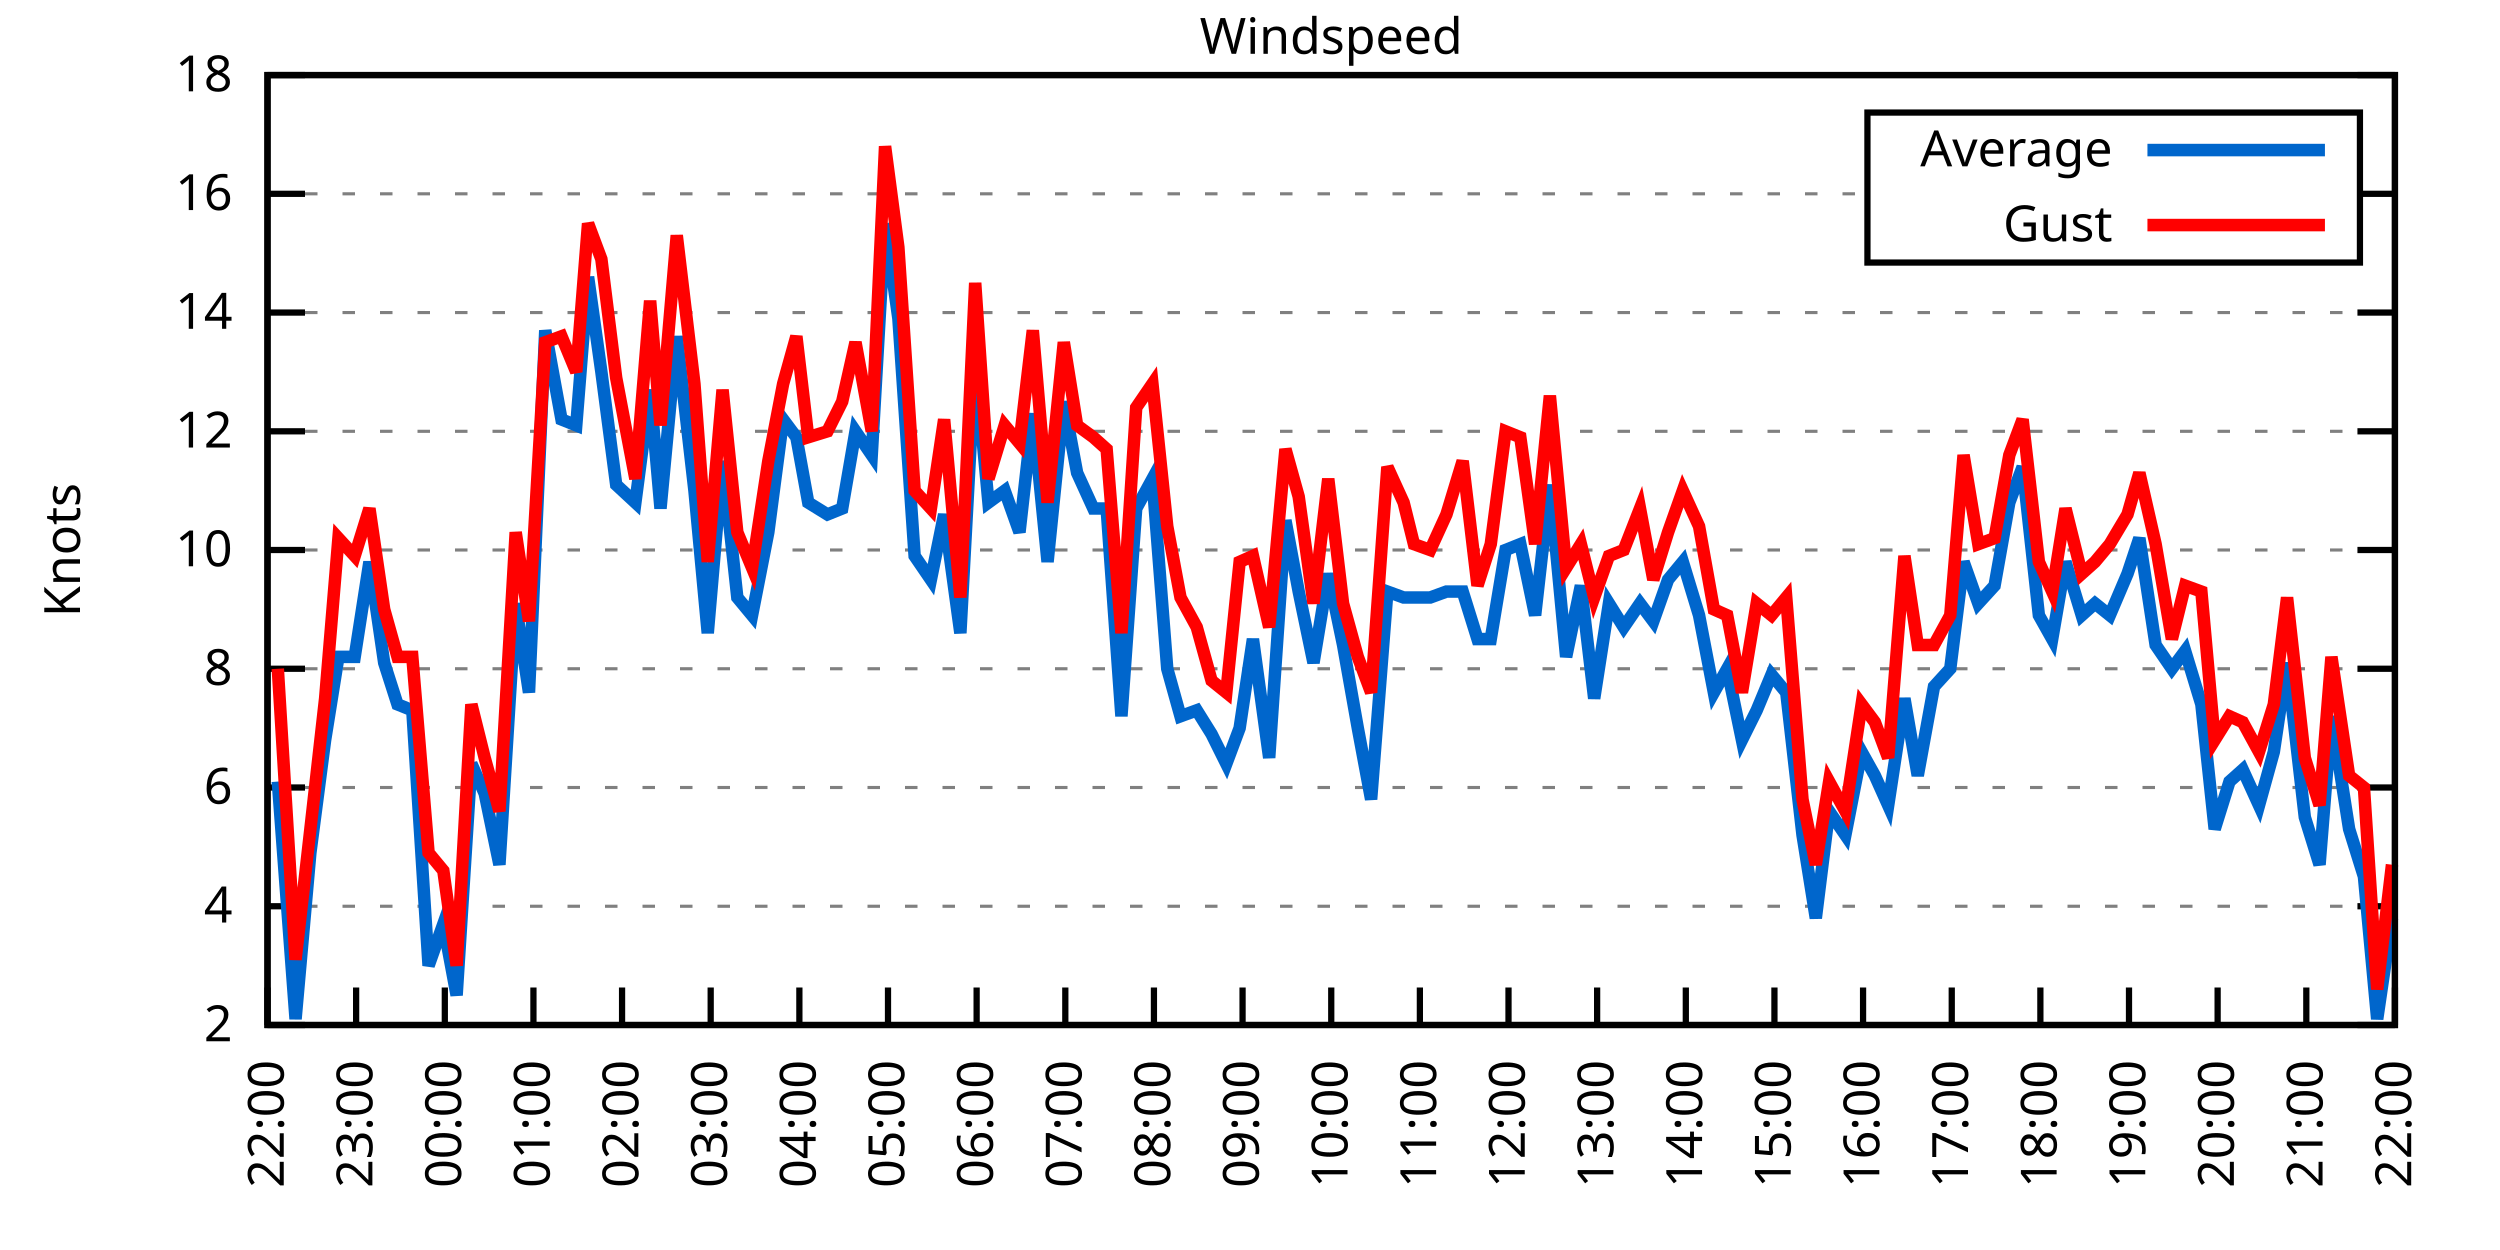
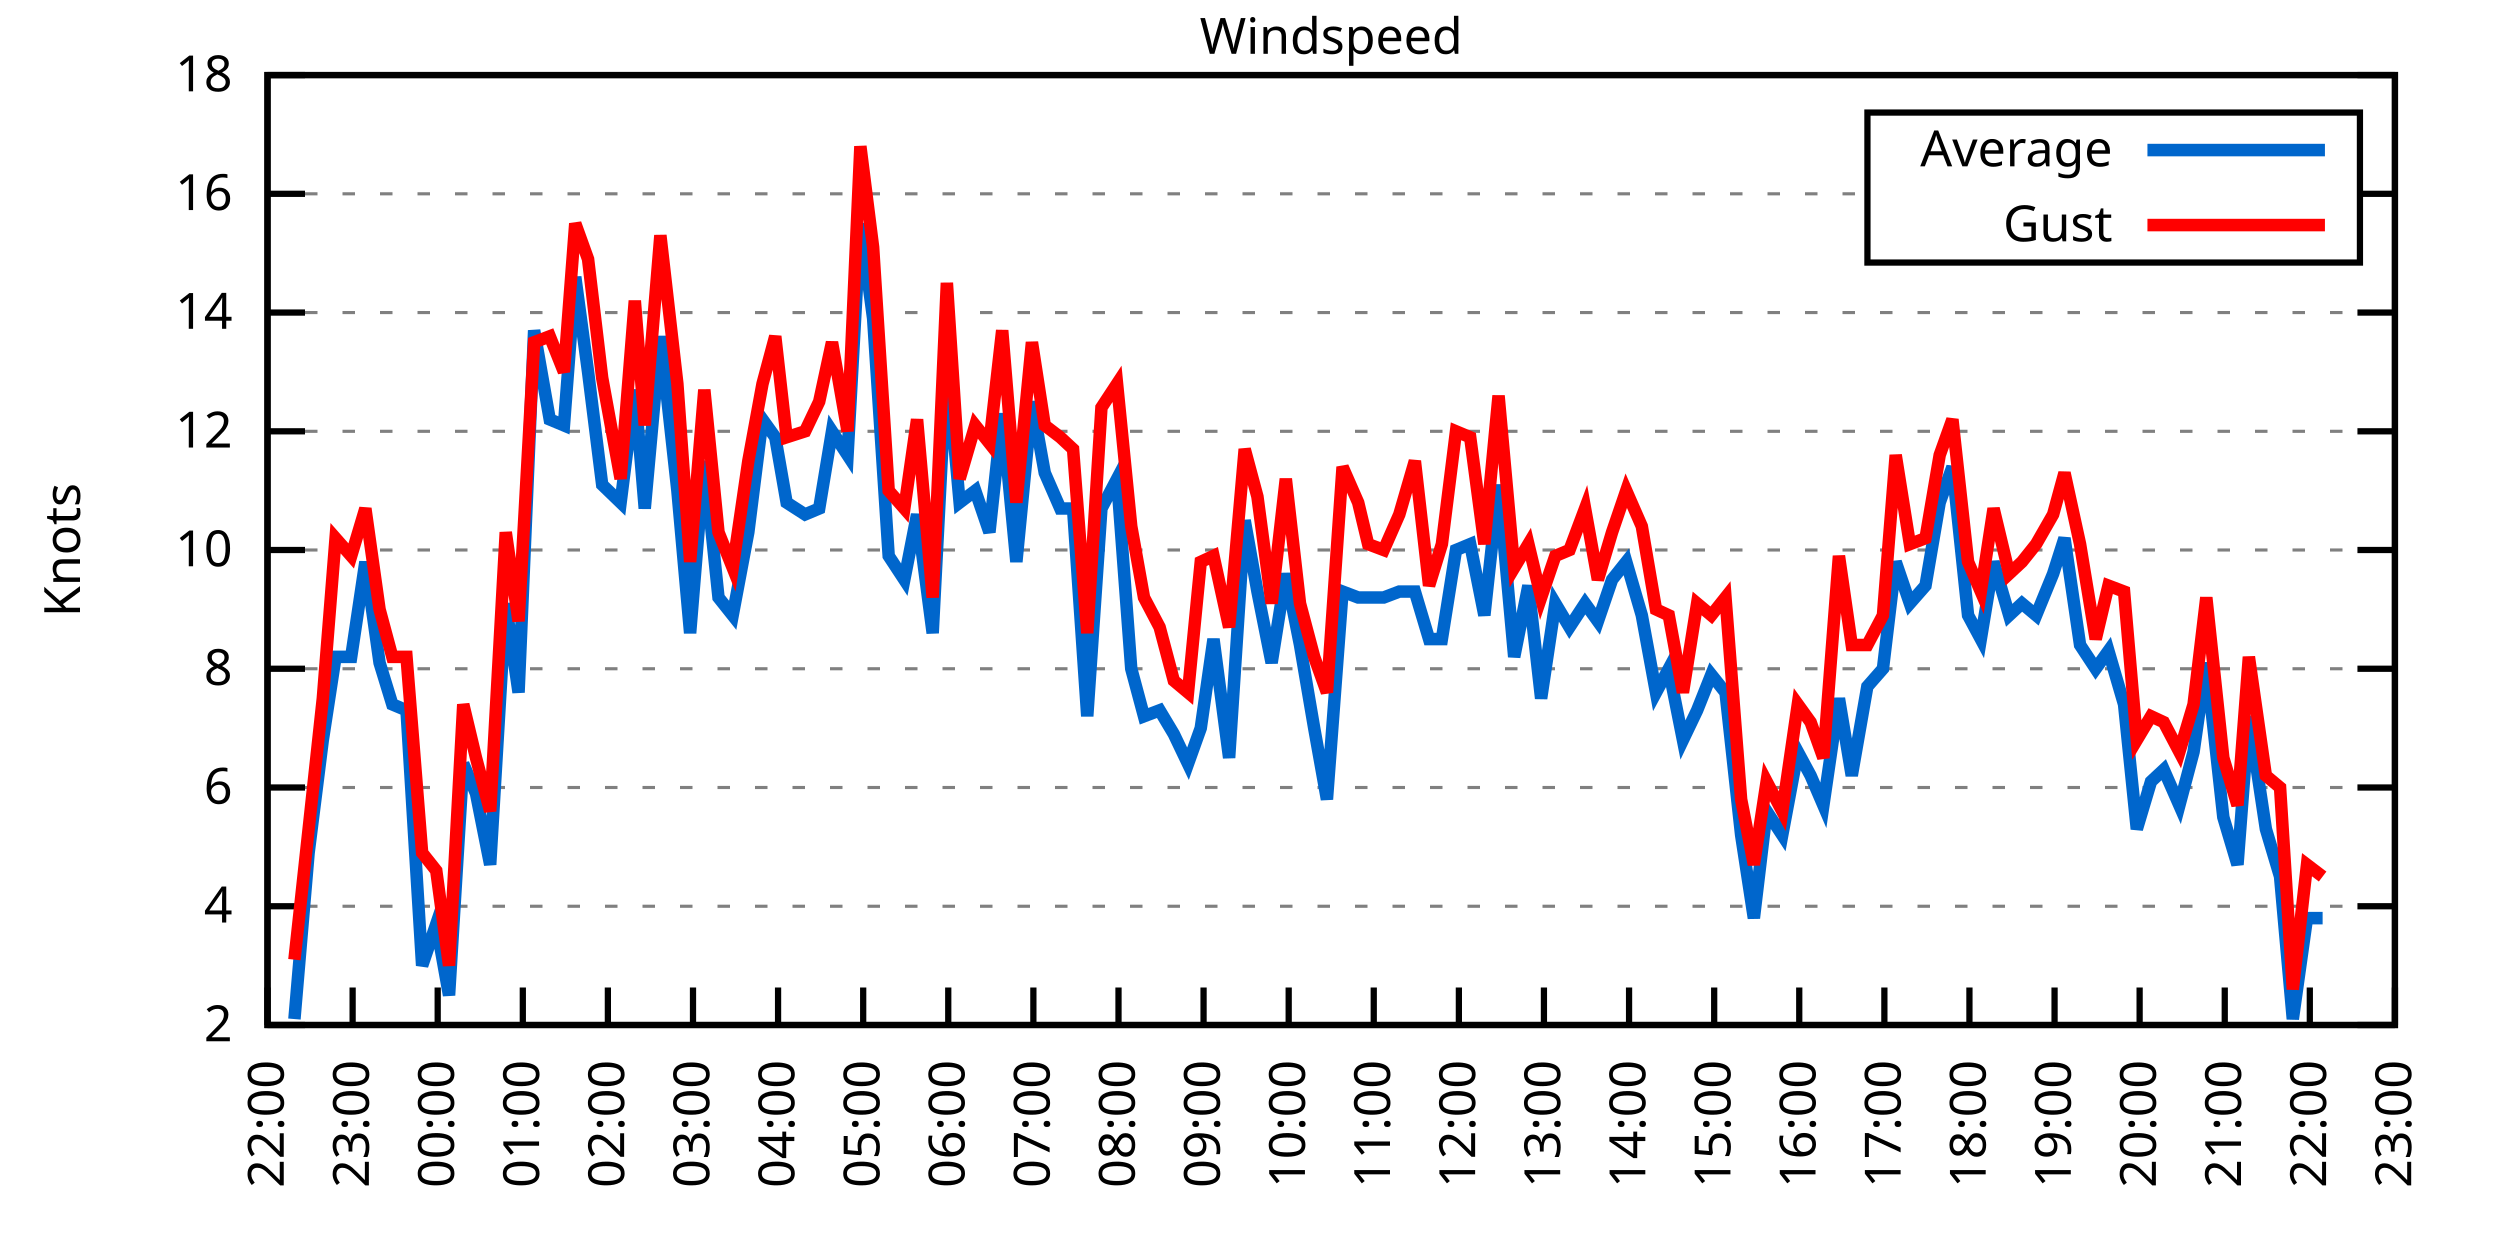
<svg xmlns="http://www.w3.org/2000/svg" xmlns:xlink="http://www.w3.org/1999/xlink" width="400" height="200" viewBox="0 0 400 200">
  <g id="gnuplot_canvas">
    <rect x="0" y="0" width="400" height="200" fill="none" />
    <defs>
      <circle id="gpDot" r="0.5" stroke-width="0.5" stroke="currentColor" />
      <path id="gpPt0" stroke-width="0.333" stroke="currentColor" d="M-1,0 h2 M0,-1 v2" />
      <path id="gpPt1" stroke-width="0.333" stroke="currentColor" d="M-1,-1 L1,1 M1,-1 L-1,1" />
      <path id="gpPt2" stroke-width="0.333" stroke="currentColor" d="M-1,0 L1,0 M0,-1 L0,1 M-1,-1 L1,1 M-1,1 L1,-1" />
      <rect id="gpPt3" stroke-width="0.333" stroke="currentColor" x="-1" y="-1" width="2" height="2" />
      <rect id="gpPt4" stroke-width="0.333" stroke="currentColor" fill="currentColor" x="-1" y="-1" width="2" height="2" />
      <circle id="gpPt5" stroke-width="0.333" stroke="currentColor" cx="0" cy="0" r="1" />
      <use xlink:href="#gpPt5" id="gpPt6" fill="currentColor" stroke="none" />
      <path id="gpPt7" stroke-width="0.333" stroke="currentColor" d="M0,-1.33 L-1.33,0.67 L1.33,0.67 z" />
      <use xlink:href="#gpPt7" id="gpPt8" fill="currentColor" stroke="none" />
      <use xlink:href="#gpPt7" id="gpPt9" stroke="currentColor" transform="rotate(180)" />
      <use xlink:href="#gpPt9" id="gpPt10" fill="currentColor" stroke="none" />
      <use xlink:href="#gpPt3" id="gpPt11" stroke="currentColor" transform="rotate(45)" />
      <use xlink:href="#gpPt11" id="gpPt12" fill="currentColor" stroke="none" />
      <path id="gpPt13" stroke-width="0.333" stroke="currentColor" d="M0,1.330 L1.265,0.411 L0.782,-1.067 L-0.782,-1.076 L-1.265,0.411 z" />
      <use xlink:href="#gpPt13" id="gpPt14" fill="currentColor" stroke="none" />
      <filter id="textbox" filterUnits="objectBoundingBox" x="0" y="0" height="1" width="1">
        <feFlood flood-color="white" flood-opacity="1" result="bgnd" />
        <feComposite in="SourceGraphic" in2="bgnd" operator="atop" />
      </filter>
      <filter id="greybox" filterUnits="objectBoundingBox" x="0" y="0" height="1" width="1">
        <feFlood flood-color="lightgrey" flood-opacity="1" result="grey" />
        <feComposite in="SourceGraphic" in2="grey" operator="atop" />
      </filter>
    </defs>
    <g fill="none" color="white" stroke="currentColor" stroke-width="1.00" stroke-linecap="butt" stroke-linejoin="miter">
</g>
    <g fill="none" color="black" stroke="currentColor" stroke-width="1.00" stroke-linecap="butt" stroke-linejoin="miter">
      <g stroke="none" shape-rendering="crispEdges">
        <polygon fill="rgb(255, 255, 255)" points="42.80,164.00 383.18,164.00 383.18,12.02 42.80,12.02 " />
      </g>
    </g>
    <g fill="none" color="black" stroke="currentColor" stroke-width="1.00" stroke-linecap="butt" stroke-linejoin="miter">
</g>
    <g fill="none" color="black" stroke="black" stroke-width="0.50" stroke-linecap="butt" stroke-linejoin="miter">
</g>
    <g fill="none" color="gray" stroke="currentColor" stroke-width="0.50" stroke-linecap="butt" stroke-linejoin="miter">
      <path stroke="gray" stroke-dasharray="2,4" class="gridline" d="M42.80,164.00 L383.19,164.00  " />
    </g>
    <g fill="none" color="gray" stroke="gray" stroke-width="1.00" stroke-linecap="butt" stroke-linejoin="miter">
</g>
    <g fill="none" color="black" stroke="currentColor" stroke-width="1.00" stroke-linecap="butt" stroke-linejoin="miter">
      <path stroke="black" d="M42.80,164.00 L48.80,164.00 M383.19,164.00 L377.19,164.00  " />
      <g transform="translate(37.20,166.60)" stroke="none" fill="black" font-family="Sans" font-size="8.00" text-anchor="end">
        <text>
          <tspan font-family="Sans"> 2</tspan>
        </text>
      </g>
    </g>
    <g fill="none" color="black" stroke="currentColor" stroke-width="1.00" stroke-linecap="butt" stroke-linejoin="miter">
</g>
    <g fill="none" color="black" stroke="black" stroke-width="0.50" stroke-linecap="butt" stroke-linejoin="miter">
</g>
    <g fill="none" color="gray" stroke="currentColor" stroke-width="0.50" stroke-linecap="butt" stroke-linejoin="miter">
      <path stroke="gray" stroke-dasharray="2,4" class="gridline" d="M42.80,145.00 L383.19,145.00  " />
    </g>
    <g fill="none" color="gray" stroke="gray" stroke-width="1.00" stroke-linecap="butt" stroke-linejoin="miter">
</g>
    <g fill="none" color="black" stroke="currentColor" stroke-width="1.00" stroke-linecap="butt" stroke-linejoin="miter">
      <path stroke="black" d="M42.80,145.00 L48.80,145.00 M383.19,145.00 L377.19,145.00  " />
      <g transform="translate(37.20,147.60)" stroke="none" fill="black" font-family="Sans" font-size="8.00" text-anchor="end">
        <text>
          <tspan font-family="Sans"> 4</tspan>
        </text>
      </g>
    </g>
    <g fill="none" color="black" stroke="currentColor" stroke-width="1.00" stroke-linecap="butt" stroke-linejoin="miter">
</g>
    <g fill="none" color="black" stroke="black" stroke-width="0.50" stroke-linecap="butt" stroke-linejoin="miter">
</g>
    <g fill="none" color="gray" stroke="currentColor" stroke-width="0.50" stroke-linecap="butt" stroke-linejoin="miter">
      <path stroke="gray" stroke-dasharray="2,4" class="gridline" d="M42.80,126.00 L383.19,126.00  " />
    </g>
    <g fill="none" color="gray" stroke="gray" stroke-width="1.00" stroke-linecap="butt" stroke-linejoin="miter">
</g>
    <g fill="none" color="black" stroke="currentColor" stroke-width="1.00" stroke-linecap="butt" stroke-linejoin="miter">
      <path stroke="black" d="M42.80,126.00 L48.80,126.00 M383.19,126.00 L377.19,126.00  " />
      <g transform="translate(37.20,128.60)" stroke="none" fill="black" font-family="Sans" font-size="8.00" text-anchor="end">
        <text>
          <tspan font-family="Sans"> 6</tspan>
        </text>
      </g>
    </g>
    <g fill="none" color="black" stroke="currentColor" stroke-width="1.00" stroke-linecap="butt" stroke-linejoin="miter">
</g>
    <g fill="none" color="black" stroke="black" stroke-width="0.50" stroke-linecap="butt" stroke-linejoin="miter">
</g>
    <g fill="none" color="gray" stroke="currentColor" stroke-width="0.50" stroke-linecap="butt" stroke-linejoin="miter">
      <path stroke="gray" stroke-dasharray="2,4" class="gridline" d="M42.80,107.00 L383.19,107.00  " />
    </g>
    <g fill="none" color="gray" stroke="gray" stroke-width="1.00" stroke-linecap="butt" stroke-linejoin="miter">
</g>
    <g fill="none" color="black" stroke="currentColor" stroke-width="1.00" stroke-linecap="butt" stroke-linejoin="miter">
      <path stroke="black" d="M42.80,107.00 L48.80,107.00 M383.19,107.00 L377.19,107.00  " />
      <g transform="translate(37.20,109.60)" stroke="none" fill="black" font-family="Sans" font-size="8.00" text-anchor="end">
        <text>
          <tspan font-family="Sans"> 8</tspan>
        </text>
      </g>
    </g>
    <g fill="none" color="black" stroke="currentColor" stroke-width="1.00" stroke-linecap="butt" stroke-linejoin="miter">
</g>
    <g fill="none" color="black" stroke="black" stroke-width="0.50" stroke-linecap="butt" stroke-linejoin="miter">
</g>
    <g fill="none" color="gray" stroke="currentColor" stroke-width="0.50" stroke-linecap="butt" stroke-linejoin="miter">
      <path stroke="gray" stroke-dasharray="2,4" class="gridline" d="M42.80,88.00 L383.19,88.00  " />
    </g>
    <g fill="none" color="gray" stroke="gray" stroke-width="1.00" stroke-linecap="butt" stroke-linejoin="miter">
</g>
    <g fill="none" color="black" stroke="currentColor" stroke-width="1.00" stroke-linecap="butt" stroke-linejoin="miter">
      <path stroke="black" d="M42.80,88.00 L48.80,88.00 M383.19,88.00 L377.19,88.00  " />
      <g transform="translate(37.20,90.60)" stroke="none" fill="black" font-family="Sans" font-size="8.00" text-anchor="end">
        <text>
          <tspan font-family="Sans"> 10</tspan>
        </text>
      </g>
    </g>
    <g fill="none" color="black" stroke="currentColor" stroke-width="1.00" stroke-linecap="butt" stroke-linejoin="miter">
</g>
    <g fill="none" color="black" stroke="black" stroke-width="0.50" stroke-linecap="butt" stroke-linejoin="miter">
</g>
    <g fill="none" color="gray" stroke="currentColor" stroke-width="0.50" stroke-linecap="butt" stroke-linejoin="miter">
      <path stroke="gray" stroke-dasharray="2,4" class="gridline" d="M42.80,69.01 L383.19,69.01  " />
    </g>
    <g fill="none" color="gray" stroke="gray" stroke-width="1.00" stroke-linecap="butt" stroke-linejoin="miter">
</g>
    <g fill="none" color="black" stroke="currentColor" stroke-width="1.00" stroke-linecap="butt" stroke-linejoin="miter">
      <path stroke="black" d="M42.80,69.01 L48.80,69.01 M383.19,69.01 L377.19,69.01  " />
      <g transform="translate(37.20,71.61)" stroke="none" fill="black" font-family="Sans" font-size="8.00" text-anchor="end">
        <text>
          <tspan font-family="Sans"> 12</tspan>
        </text>
      </g>
    </g>
    <g fill="none" color="black" stroke="currentColor" stroke-width="1.00" stroke-linecap="butt" stroke-linejoin="miter">
</g>
    <g fill="none" color="black" stroke="black" stroke-width="0.50" stroke-linecap="butt" stroke-linejoin="miter">
</g>
    <g fill="none" color="gray" stroke="currentColor" stroke-width="0.50" stroke-linecap="butt" stroke-linejoin="miter">
      <path stroke="gray" stroke-dasharray="2,4" class="gridline" d="M42.80,50.01 L383.19,50.01  " />
    </g>
    <g fill="none" color="gray" stroke="gray" stroke-width="1.00" stroke-linecap="butt" stroke-linejoin="miter">
</g>
    <g fill="none" color="black" stroke="currentColor" stroke-width="1.00" stroke-linecap="butt" stroke-linejoin="miter">
      <path stroke="black" d="M42.80,50.01 L48.80,50.01 M383.19,50.01 L377.19,50.01  " />
      <g transform="translate(37.20,52.61)" stroke="none" fill="black" font-family="Sans" font-size="8.00" text-anchor="end">
        <text>
          <tspan font-family="Sans"> 14</tspan>
        </text>
      </g>
    </g>
    <g fill="none" color="black" stroke="currentColor" stroke-width="1.00" stroke-linecap="butt" stroke-linejoin="miter">
</g>
    <g fill="none" color="black" stroke="black" stroke-width="0.50" stroke-linecap="butt" stroke-linejoin="miter">
</g>
    <g fill="none" color="gray" stroke="currentColor" stroke-width="0.50" stroke-linecap="butt" stroke-linejoin="miter">
      <path stroke="gray" stroke-dasharray="2,4" class="gridline" d="M42.80,31.01 L298.79,31.01 M377.59,31.01 L383.19,31.01  " />
    </g>
    <g fill="none" color="gray" stroke="gray" stroke-width="1.00" stroke-linecap="butt" stroke-linejoin="miter">
</g>
    <g fill="none" color="black" stroke="currentColor" stroke-width="1.00" stroke-linecap="butt" stroke-linejoin="miter">
      <path stroke="black" d="M42.80,31.01 L48.80,31.01 M383.19,31.01 L377.19,31.01  " />
      <g transform="translate(37.20,33.61)" stroke="none" fill="black" font-family="Sans" font-size="8.00" text-anchor="end">
        <text>
          <tspan font-family="Sans"> 16</tspan>
        </text>
      </g>
    </g>
    <g fill="none" color="black" stroke="currentColor" stroke-width="1.00" stroke-linecap="butt" stroke-linejoin="miter">
</g>
    <g fill="none" color="black" stroke="black" stroke-width="0.50" stroke-linecap="butt" stroke-linejoin="miter">
</g>
    <g fill="none" color="gray" stroke="currentColor" stroke-width="0.50" stroke-linecap="butt" stroke-linejoin="miter">
      <path stroke="gray" stroke-dasharray="2,4" class="gridline" d="M42.80,12.01 L383.19,12.01  " />
    </g>
    <g fill="none" color="gray" stroke="gray" stroke-width="1.00" stroke-linecap="butt" stroke-linejoin="miter">
</g>
    <g fill="none" color="black" stroke="currentColor" stroke-width="1.00" stroke-linecap="butt" stroke-linejoin="miter">
      <path stroke="black" d="M42.80,12.01 L48.80,12.01 M383.19,12.01 L377.19,12.01  " />
      <g transform="translate(37.20,14.61)" stroke="none" fill="black" font-family="Sans" font-size="8.00" text-anchor="end">
        <text>
          <tspan font-family="Sans"> 18</tspan>
        </text>
      </g>
    </g>
    <g fill="none" color="black" stroke="currentColor" stroke-width="1.00" stroke-linecap="butt" stroke-linejoin="miter">
      <path stroke="black" d="M42.80,164.00 L42.80,158.00  " />
      <g transform="translate(45.40,169.60) rotate(270.00)" stroke="none" fill="black" font-family="Sans" font-size="8.00" text-anchor="end">
        <text>
          <tspan font-family="Sans">22:00</tspan>
        </text>
      </g>
    </g>
    <g fill="none" color="black" stroke="currentColor" stroke-width="1.00" stroke-linecap="butt" stroke-linejoin="miter">
-       <path stroke="black" d="M56.98,164.00 L56.98,158.00  " />
-       <g transform="translate(59.58,169.60) rotate(270.00)" stroke="none" fill="black" font-family="Sans" font-size="8.00" text-anchor="end">
+       <path stroke="black" d="M56.42,164.00 L56.42,158.00  " />
+       <g transform="translate(59.02,169.60) rotate(270.00)" stroke="none" fill="black" font-family="Sans" font-size="8.00" text-anchor="end">
        <text>
          <tspan font-family="Sans">23:00</tspan>
        </text>
      </g>
    </g>
    <g fill="none" color="black" stroke="currentColor" stroke-width="1.00" stroke-linecap="butt" stroke-linejoin="miter">
-       <path stroke="black" d="M71.17,164.00 L71.17,158.00  " />
-       <g transform="translate(73.77,169.60) rotate(270.00)" stroke="none" fill="black" font-family="Sans" font-size="8.00" text-anchor="end">
+       <path stroke="black" d="M70.03,164.00 L70.03,158.00  " />
+       <g transform="translate(72.63,169.60) rotate(270.00)" stroke="none" fill="black" font-family="Sans" font-size="8.00" text-anchor="end">
        <text>
          <tspan font-family="Sans">00:00</tspan>
        </text>
      </g>
    </g>
    <g fill="none" color="black" stroke="currentColor" stroke-width="1.00" stroke-linecap="butt" stroke-linejoin="miter">
-       <path stroke="black" d="M85.35,164.00 L85.35,158.00  " />
-       <g transform="translate(87.95,169.60) rotate(270.00)" stroke="none" fill="black" font-family="Sans" font-size="8.00" text-anchor="end">
+       <path stroke="black" d="M83.65,164.00 L83.65,158.00  " />
+       <g transform="translate(86.25,169.60) rotate(270.00)" stroke="none" fill="black" font-family="Sans" font-size="8.00" text-anchor="end">
        <text>
          <tspan font-family="Sans">01:00</tspan>
        </text>
      </g>
    </g>
    <g fill="none" color="black" stroke="currentColor" stroke-width="1.00" stroke-linecap="butt" stroke-linejoin="miter">
-       <path stroke="black" d="M99.53,164.00 L99.53,158.00  " />
-       <g transform="translate(102.13,169.60) rotate(270.00)" stroke="none" fill="black" font-family="Sans" font-size="8.00" text-anchor="end">
+       <path stroke="black" d="M97.26,164.00 L97.26,158.00  " />
+       <g transform="translate(99.86,169.60) rotate(270.00)" stroke="none" fill="black" font-family="Sans" font-size="8.00" text-anchor="end">
        <text>
          <tspan font-family="Sans">02:00</tspan>
        </text>
      </g>
    </g>
    <g fill="none" color="black" stroke="currentColor" stroke-width="1.00" stroke-linecap="butt" stroke-linejoin="miter">
-       <path stroke="black" d="M113.71,164.00 L113.71,158.00  " />
-       <g transform="translate(116.31,169.60) rotate(270.00)" stroke="none" fill="black" font-family="Sans" font-size="8.00" text-anchor="end">
+       <path stroke="black" d="M110.88,164.00 L110.88,158.00  " />
+       <g transform="translate(113.48,169.60) rotate(270.00)" stroke="none" fill="black" font-family="Sans" font-size="8.00" text-anchor="end">
        <text>
          <tspan font-family="Sans">03:00</tspan>
        </text>
      </g>
    </g>
    <g fill="none" color="black" stroke="currentColor" stroke-width="1.00" stroke-linecap="butt" stroke-linejoin="miter">
-       <path stroke="black" d="M127.90,164.00 L127.90,158.00  " />
-       <g transform="translate(130.50,169.60) rotate(270.00)" stroke="none" fill="black" font-family="Sans" font-size="8.00" text-anchor="end">
+       <path stroke="black" d="M124.49,164.00 L124.49,158.00  " />
+       <g transform="translate(127.09,169.60) rotate(270.00)" stroke="none" fill="black" font-family="Sans" font-size="8.00" text-anchor="end">
        <text>
          <tspan font-family="Sans">04:00</tspan>
        </text>
      </g>
    </g>
    <g fill="none" color="black" stroke="currentColor" stroke-width="1.00" stroke-linecap="butt" stroke-linejoin="miter">
-       <path stroke="black" d="M142.08,164.00 L142.08,158.00  " />
-       <g transform="translate(144.68,169.60) rotate(270.00)" stroke="none" fill="black" font-family="Sans" font-size="8.00" text-anchor="end">
+       <path stroke="black" d="M138.11,164.00 L138.11,158.00  " />
+       <g transform="translate(140.71,169.60) rotate(270.00)" stroke="none" fill="black" font-family="Sans" font-size="8.00" text-anchor="end">
        <text>
          <tspan font-family="Sans">05:00</tspan>
        </text>
      </g>
    </g>
    <g fill="none" color="black" stroke="currentColor" stroke-width="1.00" stroke-linecap="butt" stroke-linejoin="miter">
-       <path stroke="black" d="M156.26,164.00 L156.26,158.00  " />
-       <g transform="translate(158.86,169.60) rotate(270.00)" stroke="none" fill="black" font-family="Sans" font-size="8.00" text-anchor="end">
+       <path stroke="black" d="M151.72,164.00 L151.72,158.00  " />
+       <g transform="translate(154.32,169.60) rotate(270.00)" stroke="none" fill="black" font-family="Sans" font-size="8.00" text-anchor="end">
        <text>
          <tspan font-family="Sans">06:00</tspan>
        </text>
      </g>
    </g>
    <g fill="none" color="black" stroke="currentColor" stroke-width="1.00" stroke-linecap="butt" stroke-linejoin="miter">
-       <path stroke="black" d="M170.45,164.00 L170.45,158.00  " />
-       <g transform="translate(173.05,169.60) rotate(270.00)" stroke="none" fill="black" font-family="Sans" font-size="8.00" text-anchor="end">
+       <path stroke="black" d="M165.34,164.00 L165.34,158.00  " />
+       <g transform="translate(167.94,169.60) rotate(270.00)" stroke="none" fill="black" font-family="Sans" font-size="8.00" text-anchor="end">
        <text>
          <tspan font-family="Sans">07:00</tspan>
        </text>
      </g>
    </g>
    <g fill="none" color="black" stroke="currentColor" stroke-width="1.00" stroke-linecap="butt" stroke-linejoin="miter">
-       <path stroke="black" d="M184.63,164.00 L184.63,158.00  " />
-       <g transform="translate(187.23,169.60) rotate(270.00)" stroke="none" fill="black" font-family="Sans" font-size="8.00" text-anchor="end">
+       <path stroke="black" d="M178.96,164.00 L178.96,158.00  " />
+       <g transform="translate(181.56,169.60) rotate(270.00)" stroke="none" fill="black" font-family="Sans" font-size="8.00" text-anchor="end">
        <text>
          <tspan font-family="Sans">08:00</tspan>
        </text>
      </g>
    </g>
    <g fill="none" color="black" stroke="currentColor" stroke-width="1.00" stroke-linecap="butt" stroke-linejoin="miter">
-       <path stroke="black" d="M198.81,164.00 L198.81,158.00  " />
-       <g transform="translate(201.41,169.60) rotate(270.00)" stroke="none" fill="black" font-family="Sans" font-size="8.00" text-anchor="end">
+       <path stroke="black" d="M192.57,164.00 L192.57,158.00  " />
+       <g transform="translate(195.17,169.60) rotate(270.00)" stroke="none" fill="black" font-family="Sans" font-size="8.00" text-anchor="end">
        <text>
          <tspan font-family="Sans">09:00</tspan>
        </text>
      </g>
    </g>
    <g fill="none" color="black" stroke="currentColor" stroke-width="1.00" stroke-linecap="butt" stroke-linejoin="miter">
-       <path stroke="black" d="M213.00,164.00 L213.00,158.00  " />
-       <g transform="translate(215.60,169.60) rotate(270.00)" stroke="none" fill="black" font-family="Sans" font-size="8.00" text-anchor="end">
+       <path stroke="black" d="M206.19,164.00 L206.19,158.00  " />
+       <g transform="translate(208.79,169.60) rotate(270.00)" stroke="none" fill="black" font-family="Sans" font-size="8.00" text-anchor="end">
        <text>
          <tspan font-family="Sans">10:00</tspan>
        </text>
      </g>
    </g>
    <g fill="none" color="black" stroke="currentColor" stroke-width="1.00" stroke-linecap="butt" stroke-linejoin="miter">
-       <path stroke="black" d="M227.18,164.00 L227.18,158.00  " />
-       <g transform="translate(229.78,169.60) rotate(270.00)" stroke="none" fill="black" font-family="Sans" font-size="8.00" text-anchor="end">
+       <path stroke="black" d="M219.80,164.00 L219.80,158.00  " />
+       <g transform="translate(222.40,169.60) rotate(270.00)" stroke="none" fill="black" font-family="Sans" font-size="8.00" text-anchor="end">
        <text>
          <tspan font-family="Sans">11:00</tspan>
        </text>
      </g>
    </g>
    <g fill="none" color="black" stroke="currentColor" stroke-width="1.00" stroke-linecap="butt" stroke-linejoin="miter">
-       <path stroke="black" d="M241.36,164.00 L241.36,158.00  " />
-       <g transform="translate(243.96,169.60) rotate(270.00)" stroke="none" fill="black" font-family="Sans" font-size="8.00" text-anchor="end">
+       <path stroke="black" d="M233.42,164.00 L233.42,158.00  " />
+       <g transform="translate(236.02,169.60) rotate(270.00)" stroke="none" fill="black" font-family="Sans" font-size="8.00" text-anchor="end">
        <text>
          <tspan font-family="Sans">12:00</tspan>
        </text>
      </g>
    </g>
    <g fill="none" color="black" stroke="currentColor" stroke-width="1.00" stroke-linecap="butt" stroke-linejoin="miter">
-       <path stroke="black" d="M255.54,164.00 L255.54,158.00  " />
-       <g transform="translate(258.14,169.60) rotate(270.00)" stroke="none" fill="black" font-family="Sans" font-size="8.00" text-anchor="end">
+       <path stroke="black" d="M247.03,164.00 L247.03,158.00  " />
+       <g transform="translate(249.63,169.60) rotate(270.00)" stroke="none" fill="black" font-family="Sans" font-size="8.00" text-anchor="end">
        <text>
          <tspan font-family="Sans">13:00</tspan>
        </text>
      </g>
    </g>
    <g fill="none" color="black" stroke="currentColor" stroke-width="1.00" stroke-linecap="butt" stroke-linejoin="miter">
-       <path stroke="black" d="M269.73,164.00 L269.73,158.00  " />
-       <g transform="translate(272.33,169.60) rotate(270.00)" stroke="none" fill="black" font-family="Sans" font-size="8.00" text-anchor="end">
+       <path stroke="black" d="M260.65,164.00 L260.65,158.00  " />
+       <g transform="translate(263.25,169.60) rotate(270.00)" stroke="none" fill="black" font-family="Sans" font-size="8.00" text-anchor="end">
        <text>
          <tspan font-family="Sans">14:00</tspan>
        </text>
      </g>
    </g>
    <g fill="none" color="black" stroke="currentColor" stroke-width="1.00" stroke-linecap="butt" stroke-linejoin="miter">
-       <path stroke="black" d="M283.91,164.00 L283.91,158.00  " />
-       <g transform="translate(286.51,169.60) rotate(270.00)" stroke="none" fill="black" font-family="Sans" font-size="8.00" text-anchor="end">
+       <path stroke="black" d="M274.27,164.00 L274.27,158.00  " />
+       <g transform="translate(276.87,169.60) rotate(270.00)" stroke="none" fill="black" font-family="Sans" font-size="8.00" text-anchor="end">
        <text>
          <tspan font-family="Sans">15:00</tspan>
        </text>
      </g>
    </g>
    <g fill="none" color="black" stroke="currentColor" stroke-width="1.00" stroke-linecap="butt" stroke-linejoin="miter">
-       <path stroke="black" d="M298.09,164.00 L298.09,158.00  " />
-       <g transform="translate(300.69,169.60) rotate(270.00)" stroke="none" fill="black" font-family="Sans" font-size="8.00" text-anchor="end">
+       <path stroke="black" d="M287.88,164.00 L287.88,158.00  " />
+       <g transform="translate(290.48,169.60) rotate(270.00)" stroke="none" fill="black" font-family="Sans" font-size="8.00" text-anchor="end">
        <text>
          <tspan font-family="Sans">16:00</tspan>
        </text>
      </g>
    </g>
    <g fill="none" color="black" stroke="currentColor" stroke-width="1.00" stroke-linecap="butt" stroke-linejoin="miter">
-       <path stroke="black" d="M312.28,164.00 L312.28,158.00  " />
-       <g transform="translate(314.88,169.60) rotate(270.00)" stroke="none" fill="black" font-family="Sans" font-size="8.00" text-anchor="end">
+       <path stroke="black" d="M301.50,164.00 L301.50,158.00  " />
+       <g transform="translate(304.10,169.60) rotate(270.00)" stroke="none" fill="black" font-family="Sans" font-size="8.00" text-anchor="end">
        <text>
          <tspan font-family="Sans">17:00</tspan>
        </text>
      </g>
    </g>
    <g fill="none" color="black" stroke="currentColor" stroke-width="1.00" stroke-linecap="butt" stroke-linejoin="miter">
-       <path stroke="black" d="M326.46,164.00 L326.46,158.00  " />
-       <g transform="translate(329.06,169.60) rotate(270.00)" stroke="none" fill="black" font-family="Sans" font-size="8.00" text-anchor="end">
+       <path stroke="black" d="M315.11,164.00 L315.11,158.00  " />
+       <g transform="translate(317.71,169.60) rotate(270.00)" stroke="none" fill="black" font-family="Sans" font-size="8.00" text-anchor="end">
        <text>
          <tspan font-family="Sans">18:00</tspan>
        </text>
      </g>
    </g>
    <g fill="none" color="black" stroke="currentColor" stroke-width="1.00" stroke-linecap="butt" stroke-linejoin="miter">
-       <path stroke="black" d="M340.64,164.00 L340.64,158.00  " />
-       <g transform="translate(343.24,169.60) rotate(270.00)" stroke="none" fill="black" font-family="Sans" font-size="8.00" text-anchor="end">
+       <path stroke="black" d="M328.73,164.00 L328.73,158.00  " />
+       <g transform="translate(331.33,169.60) rotate(270.00)" stroke="none" fill="black" font-family="Sans" font-size="8.00" text-anchor="end">
        <text>
          <tspan font-family="Sans">19:00</tspan>
        </text>
      </g>
    </g>
    <g fill="none" color="black" stroke="currentColor" stroke-width="1.00" stroke-linecap="butt" stroke-linejoin="miter">
-       <path stroke="black" d="M354.82,164.00 L354.82,158.00  " />
-       <g transform="translate(357.42,169.60) rotate(270.00)" stroke="none" fill="black" font-family="Sans" font-size="8.00" text-anchor="end">
+       <path stroke="black" d="M342.34,164.00 L342.34,158.00  " />
+       <g transform="translate(344.94,169.60) rotate(270.00)" stroke="none" fill="black" font-family="Sans" font-size="8.00" text-anchor="end">
        <text>
          <tspan font-family="Sans">20:00</tspan>
        </text>
      </g>
    </g>
    <g fill="none" color="black" stroke="currentColor" stroke-width="1.00" stroke-linecap="butt" stroke-linejoin="miter">
-       <path stroke="black" d="M369.01,164.00 L369.01,158.00  " />
-       <g transform="translate(371.61,169.60) rotate(270.00)" stroke="none" fill="black" font-family="Sans" font-size="8.00" text-anchor="end">
+       <path stroke="black" d="M355.96,164.00 L355.96,158.00  " />
+       <g transform="translate(358.56,169.60) rotate(270.00)" stroke="none" fill="black" font-family="Sans" font-size="8.00" text-anchor="end">
        <text>
          <tspan font-family="Sans">21:00</tspan>
+         </text>
+       </g>
+     </g>
+     <g fill="none" color="black" stroke="currentColor" stroke-width="1.00" stroke-linecap="butt" stroke-linejoin="miter">
+       <path stroke="black" d="M369.57,164.00 L369.57,158.00  " />
+       <g transform="translate(372.17,169.60) rotate(270.00)" stroke="none" fill="black" font-family="Sans" font-size="8.00" text-anchor="end">
+         <text>
+           <tspan font-family="Sans">22:00</tspan>
        </text>
      </g>
    </g>
    <g fill="none" color="black" stroke="currentColor" stroke-width="1.00" stroke-linecap="butt" stroke-linejoin="miter">
      <path stroke="black" d="M383.19,164.00 L383.19,158.00  " />
      <g transform="translate(385.79,169.60) rotate(270.00)" stroke="none" fill="black" font-family="Sans" font-size="8.00" text-anchor="end">
        <text>
-           <tspan font-family="Sans">22:00</tspan>
+           <tspan font-family="Sans">23:00</tspan>
        </text>
      </g>
    </g>
    <g fill="none" color="black" stroke="currentColor" stroke-width="1.00" stroke-linecap="butt" stroke-linejoin="miter">
</g>
    <g fill="none" color="black" stroke="currentColor" stroke-width="1.00" stroke-linecap="butt" stroke-linejoin="miter">
      <path stroke="black" d="M42.80,12.01 L42.80,164.00 L383.19,164.00 L383.19,12.01 L42.80,12.01 Z  " />
    </g>
    <g fill="none" color="black" stroke="currentColor" stroke-width="1.00" stroke-linecap="butt" stroke-linejoin="miter">
</g>
    <g fill="none" color="black" stroke="currentColor" stroke-width="1.00" stroke-linecap="butt" stroke-linejoin="miter">
      <path stroke="black" d="M298.79,42.01 L298.79,18.01 L377.59,18.01 L377.59,42.01 L298.79,42.01 Z  " />
    </g>
    <g id="Windspeed_plot_1">
      <g fill="none" color="white" stroke="black" stroke-width="2.00" stroke-linecap="butt" stroke-linejoin="miter">
</g>
      <g fill="none" color="black" stroke="currentColor" stroke-width="2.00" stroke-linecap="butt" stroke-linejoin="miter">
        <g transform="translate(337.99,26.61)" stroke="none" fill="black" font-family="Sans" font-size="8.00" text-anchor="end">
          <text>
            <tspan font-family="Sans">Average</tspan>
          </text>
        </g>
      </g>
      <g fill="none" color="black" stroke="currentColor" stroke-width="2.00" stroke-linecap="butt" stroke-linejoin="miter">
-         <path stroke="rgb(  0, 102, 204)" d="M343.59,24.01 L371.99,24.01 M44.45,125.05 L47.29,163.05 L49.66,136.45 L52.02,118.40 L54.15,105.10 L56.75,105.10   L59.11,89.90 L61.47,106.05 L63.60,112.70 L65.97,113.65 L68.57,154.50 L70.93,147.85 L73.06,159.25 L75.42,122.20   L77.55,126.95 L79.91,138.35 L82.51,96.55 L84.64,110.80 L87.24,52.86 L89.84,67.11 L92.20,68.06 L94.09,44.31   L96.22,59.51 L98.59,77.56 L101.66,80.41 L104.02,62.36 L105.68,81.36 L108.28,53.81 L111.11,78.51 L113.24,101.30   L115.61,73.76 L117.97,95.60 L120.33,98.45 L122.93,85.16 L125.30,67.11 L127.42,69.96 L129.32,80.41 L132.39,82.31   L134.75,81.36 L136.88,69.01 L139.48,72.81 L141.61,35.76 L143.74,50.96 L146.34,88.95 L148.94,92.75 L151.06,82.31   L153.66,101.30 L156.03,57.61 L158.15,80.41 L160.75,78.51 L163.12,85.16 L165.25,66.16 L167.61,89.90 L170.21,64.26   L172.34,75.66 L174.94,81.36 L177.06,81.36 L179.43,114.60 L181.79,81.36 L184.39,76.61 L186.76,107.00 L188.88,114.60   L191.48,113.65 L193.85,117.45 L196.21,122.20 L198.34,116.50 L200.47,102.25 L203.07,121.25 L205.67,83.26 L207.79,94.65   L210.16,106.05 L212.52,91.80 L214.89,103.20 L217.25,116.50 L219.38,127.90 L221.98,94.65 L224.58,95.60 L226.23,95.60   L228.83,95.60 L231.43,94.65 L234.03,94.65 L236.40,102.25 L238.52,102.25 L240.89,88.00 L243.25,87.06 L245.62,98.45   L247.98,77.56 L250.58,105.10 L252.94,93.70 L255.07,111.75 L257.43,96.55 L259.80,100.35 L262.40,96.55 L264.53,99.40   L266.89,92.75 L269.25,89.90 L271.85,98.45 L274.22,110.80 L276.35,107.00 L278.71,118.40 L281.07,113.65 L283.44,107.95   L285.80,110.80 L288.40,133.60 L290.53,146.90 L292.66,129.80 L295.26,133.60 L297.86,120.30 L299.98,124.10 L302.11,128.85   L304.71,111.75 L306.84,124.10 L309.44,109.85 L312.04,107.00 L314.17,89.90 L316.53,96.55 L319.13,93.70 L321.49,80.41   L323.62,74.71 L326.22,98.45 L328.35,102.25 L330.48,89.90 L333.08,98.45 L335.20,96.55 L337.57,98.45 L340.40,91.80   L342.30,86.11 L344.90,103.20 L347.50,107.00 L349.62,104.15 L352.22,112.70 L354.35,132.65 L356.72,125.05 L358.84,123.15   L361.44,128.85 L363.81,120.30 L365.93,106.05 L368.77,130.75 L371.13,138.35 L373.03,114.60 L375.86,132.65 L378.23,140.25   L380.35,163.05 L382.72,146.90  " />
+         <path stroke="rgb(  0, 102, 204)" d="M343.59,24.01 L371.99,24.01 M47.11,163.05 L49.38,136.45 L51.65,118.40 L53.69,105.10 L56.19,105.10 L58.46,89.90   L60.73,106.05 L62.77,112.70 L65.04,113.65 L67.54,154.50 L69.80,147.85 L71.85,159.25 L74.12,122.20 L76.16,126.95   L78.43,138.35 L80.92,96.55 L82.97,110.80 L85.46,52.86 L87.96,67.11 L90.23,68.06 L92.04,44.31 L94.09,59.51   L96.35,77.56 L99.30,80.41 L101.57,62.36 L103.16,81.36 L105.66,53.81 L108.38,78.51 L110.42,101.30 L112.69,73.76   L114.96,95.60 L117.23,98.45 L119.73,85.16 L122.00,67.11 L124.04,69.96 L125.86,80.41 L128.81,82.31 L131.07,81.36   L133.12,69.01 L135.61,72.81 L137.66,35.76 L139.70,50.96 L142.19,88.95 L144.69,92.75 L146.73,82.31 L149.23,101.30   L151.50,57.61 L153.54,80.41 L156.04,78.51 L158.31,85.16 L160.35,66.16 L162.62,89.90 L165.11,64.26 L167.16,75.66   L169.65,81.36 L171.69,81.36 L173.96,114.60 L176.23,81.36 L178.73,76.61 L181.00,107.00 L183.04,114.60 L185.54,113.65   L187.81,117.45 L190.08,122.20 L192.12,116.50 L194.16,102.25 L196.66,121.25 L199.15,83.26 L201.19,94.65 L203.46,106.05   L205.73,91.80 L208.00,103.20 L210.27,116.50 L212.31,127.90 L214.81,94.65 L217.31,95.60 L218.90,95.60 L221.39,95.60   L223.89,94.65 L226.38,94.65 L228.65,102.25 L230.70,102.25 L232.96,88.00 L235.23,87.06 L237.50,98.45 L239.77,77.56   L242.27,105.10 L244.54,93.70 L246.58,111.75 L248.85,96.55 L251.12,100.35 L253.61,96.55 L255.66,99.40 L257.93,92.75   L260.20,89.90 L262.69,98.45 L264.96,110.80 L267.00,107.00 L269.27,118.40 L271.54,113.65 L273.81,107.95 L276.08,110.80   L278.58,133.60 L280.62,146.90 L282.66,129.80 L285.16,133.60 L287.65,120.30 L289.70,124.10 L291.74,128.85 L294.23,111.75   L296.28,124.10 L298.77,109.85 L301.27,107.00 L303.31,89.90 L305.58,96.55 L308.08,93.70 L310.35,80.41 L312.39,74.71   L314.89,98.45 L316.93,102.25 L318.97,89.90 L321.47,98.45 L323.51,96.55 L325.78,98.45 L328.50,91.80 L330.32,86.11   L332.81,103.20 L335.31,107.00 L337.35,104.15 L339.85,112.70 L341.89,132.65 L344.16,125.05 L346.20,123.15 L348.70,128.85   L350.97,120.30 L353.01,106.05 L355.73,130.75 L358.00,138.35 L359.82,114.60 L362.54,132.65 L364.81,140.25 L366.85,163.05   L369.12,146.90 L371.62,146.90  " />
      </g>
    </g>
    <g id="Windspeed_plot_2">
      <g fill="none" color="black" stroke="currentColor" stroke-width="2.00" stroke-linecap="butt" stroke-linejoin="miter">
        <g transform="translate(337.99,38.61)" stroke="none" fill="black" font-family="Sans" font-size="8.00" text-anchor="end">
          <text>
            <tspan font-family="Sans">Gust</tspan>
          </text>
        </g>
      </g>
      <g fill="none" color="black" stroke="currentColor" stroke-width="2.00" stroke-linecap="butt" stroke-linejoin="miter">
-         <path stroke="rgb(255,   0,   0)" d="M343.59,36.01 L371.99,36.01 M44.45,107.00 L47.29,153.55 L49.66,132.65 L52.02,111.75 L54.15,86.11 L56.75,88.95   L59.11,81.36 L61.47,97.50 L63.60,105.10 L65.97,105.10 L68.57,136.45 L70.93,139.30 L73.06,154.50 L75.42,112.70   L77.55,121.25 L79.91,129.80 L82.51,85.16 L84.64,99.40 L87.24,54.76 L89.84,53.81 L92.20,59.51 L94.09,35.76   L96.22,41.46 L98.59,60.46 L101.66,76.61 L104.02,48.11 L105.68,68.06 L108.28,37.66 L111.11,61.41 L113.24,89.90   L115.61,62.36 L117.97,85.16 L120.33,90.85 L122.93,73.76 L125.30,61.41 L127.42,53.81 L129.32,69.96 L132.39,69.01   L134.75,64.26 L136.88,54.76 L139.48,69.01 L141.61,23.41 L143.74,39.56 L146.34,78.51 L148.94,81.36 L151.06,67.11   L153.66,95.60 L156.03,45.26 L158.15,76.61 L160.75,68.06 L163.12,70.91 L165.25,52.86 L167.61,80.41 L170.21,54.76   L172.34,68.06 L174.94,69.96 L177.06,71.86 L179.43,101.30 L181.79,65.21 L184.39,61.41 L186.76,84.21 L188.88,95.60   L191.48,100.35 L193.85,108.90 L196.21,110.80 L198.34,89.90 L200.47,88.95 L203.07,100.35 L205.67,71.86 L207.79,79.46   L210.16,96.55 L212.52,76.61 L214.89,96.55 L217.25,105.10 L219.38,110.80 L221.98,74.71 L224.58,80.41 L226.23,87.06   L228.83,88.00 L231.43,82.31 L234.03,73.76 L236.40,93.70 L238.52,87.06 L240.89,69.01 L243.25,69.96 L245.62,87.06   L247.98,63.31 L250.58,90.85 L252.94,87.06 L255.07,95.60 L257.43,88.95 L259.80,88.00 L262.40,81.36 L264.53,92.75   L266.89,85.16 L269.25,78.51 L271.85,84.21 L274.22,97.50 L276.35,98.45 L278.71,110.80 L281.07,96.55 L283.44,98.45   L285.80,95.60 L288.40,127.90 L290.53,138.35 L292.66,125.05 L295.26,129.80 L297.86,112.70 L299.98,115.55 L302.11,121.25   L304.71,88.95 L306.84,103.20 L309.44,103.20 L312.04,98.45 L314.17,72.81 L316.53,87.06 L319.13,86.11 L321.49,72.81   L323.62,67.11 L326.22,89.90 L328.35,94.65 L330.48,81.36 L333.08,91.80 L335.20,89.90 L337.57,87.06 L340.40,82.31   L342.30,75.66 L344.90,87.06 L347.50,102.25 L349.62,93.70 L352.22,94.65 L354.35,118.40 L356.72,114.60 L358.84,115.55   L361.44,120.30 L363.81,112.70 L365.93,95.60 L368.77,121.25 L371.13,128.85 L373.03,105.10 L375.86,124.10 L378.23,126.00   L380.35,158.30 L382.72,138.35  " />
+         <path stroke="rgb(255,   0,   0)" d="M343.59,36.01 L371.99,36.01 M47.11,153.55 L49.38,132.65 L51.65,111.75 L53.69,86.11 L56.19,88.95 L58.46,81.36   L60.73,97.50 L62.77,105.10 L65.04,105.10 L67.54,136.45 L69.80,139.30 L71.85,154.50 L74.12,112.70 L76.16,121.25   L78.43,129.80 L80.92,85.16 L82.97,99.40 L85.46,54.76 L87.96,53.81 L90.23,59.51 L92.04,35.76 L94.09,41.46   L96.35,60.46 L99.30,76.61 L101.57,48.11 L103.16,68.06 L105.66,37.66 L108.38,61.41 L110.42,89.90 L112.69,62.36   L114.96,85.16 L117.23,90.85 L119.73,73.76 L122.00,61.41 L124.04,53.81 L125.86,69.96 L128.81,69.01 L131.07,64.26   L133.12,54.76 L135.61,69.01 L137.66,23.41 L139.70,39.56 L142.19,78.51 L144.69,81.36 L146.73,67.11 L149.23,95.60   L151.50,45.26 L153.54,76.61 L156.04,68.06 L158.31,70.91 L160.35,52.86 L162.62,80.41 L165.11,54.76 L167.16,68.06   L169.65,69.96 L171.69,71.86 L173.96,101.30 L176.23,65.21 L178.73,61.41 L181.00,84.21 L183.04,95.60 L185.54,100.35   L187.81,108.90 L190.08,110.80 L192.12,89.90 L194.16,88.95 L196.66,100.35 L199.15,71.86 L201.19,79.46 L203.46,96.55   L205.73,76.61 L208.00,96.55 L210.27,105.10 L212.31,110.80 L214.81,74.71 L217.31,80.41 L218.90,87.06 L221.39,88.00   L223.89,82.31 L226.38,73.76 L228.65,93.70 L230.70,87.06 L232.96,69.01 L235.23,69.96 L237.50,87.06 L239.77,63.31   L242.27,90.85 L244.54,87.06 L246.58,95.60 L248.85,88.95 L251.12,88.00 L253.61,81.36 L255.66,92.75 L257.93,85.16   L260.20,78.51 L262.69,84.21 L264.96,97.50 L267.00,98.45 L269.27,110.80 L271.54,96.55 L273.81,98.45 L276.08,95.60   L278.58,127.90 L280.62,138.35 L282.66,125.05 L285.16,129.80 L287.65,112.70 L289.70,115.55 L291.74,121.25 L294.23,88.95   L296.28,103.20 L298.77,103.20 L301.27,98.45 L303.31,72.81 L305.58,87.06 L308.08,86.11 L310.35,72.81 L312.39,67.11   L314.89,89.90 L316.93,94.65 L318.97,81.36 L321.47,91.80 L323.51,89.90 L325.78,87.06 L328.50,82.31 L330.32,75.66   L332.81,87.06 L335.31,102.25 L337.35,93.70 L339.85,94.65 L341.89,118.40 L344.16,114.60 L346.20,115.55 L348.70,120.30   L350.97,112.70 L353.01,95.60 L355.73,121.25 L358.00,128.85 L359.82,105.10 L362.54,124.10 L364.81,126.00 L366.85,158.30   L369.12,138.35 L371.62,140.25  " />
      </g>
    </g>
    <g fill="none" color="black" stroke="currentColor" stroke-width="2.00" stroke-linecap="butt" stroke-linejoin="miter">
</g>
    <g fill="none" color="black" stroke="black" stroke-width="1.00" stroke-linecap="butt" stroke-linejoin="miter">
</g>
    <g fill="none" color="black" stroke="currentColor" stroke-width="1.00" stroke-linecap="butt" stroke-linejoin="miter">
      <path stroke="black" d="M42.80,12.01 L42.80,164.00 L383.19,164.00 L383.19,12.01 L42.80,12.01 Z  " />
      <g transform="translate(12.80,88.01) rotate(270.00)" stroke="none" fill="black" font-family="Sans" font-size="8.00" text-anchor="middle">
        <text>
          <tspan font-family="Sans">Knots</tspan>
        </text>
      </g>
    </g>
    <g fill="none" color="black" stroke="currentColor" stroke-width="1.00" stroke-linecap="butt" stroke-linejoin="miter">
</g>
    <g fill="none" color="black" stroke="currentColor" stroke-width="1.00" stroke-linecap="butt" stroke-linejoin="miter">
      <g transform="translate(212.99,8.61)" stroke="none" fill="black" font-family="Sans" font-size="8.00" text-anchor="middle">
        <text>
          <tspan font-family="Sans">Windspeed</tspan>
        </text>
      </g>
    </g>
    <g fill="none" color="black" stroke="currentColor" stroke-width="1.00" stroke-linecap="butt" stroke-linejoin="miter">
</g>
  </g>
</svg>
